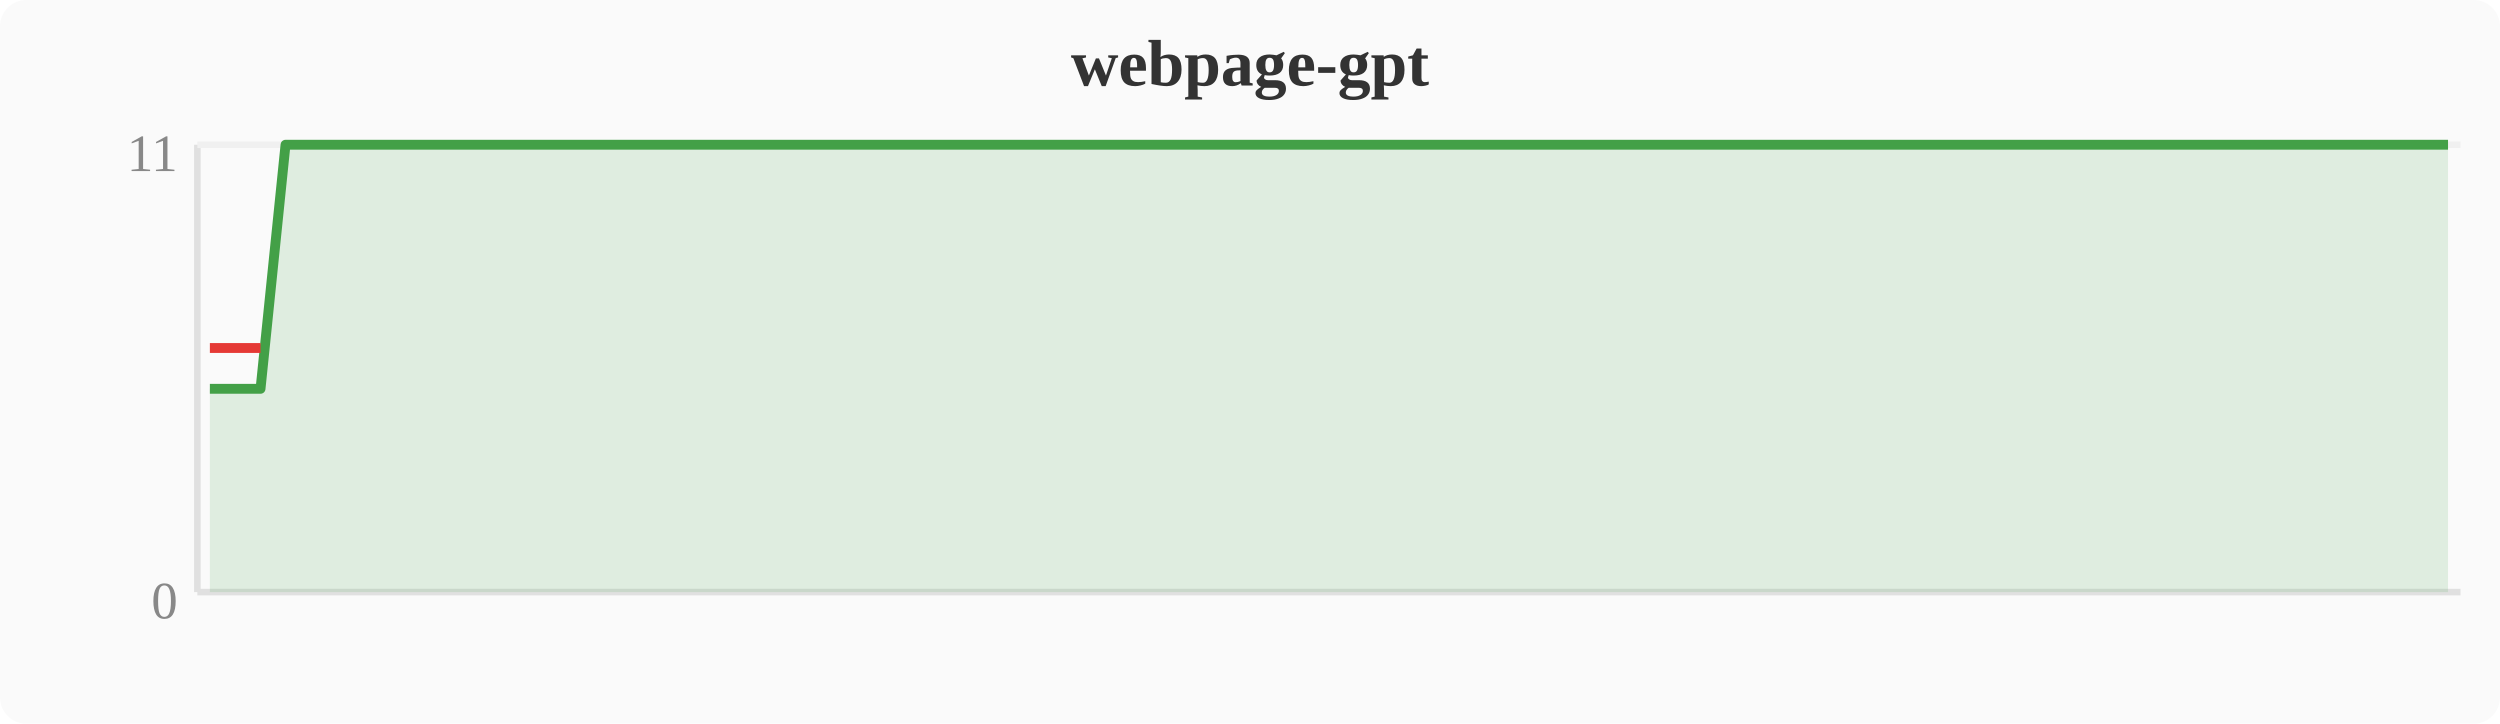
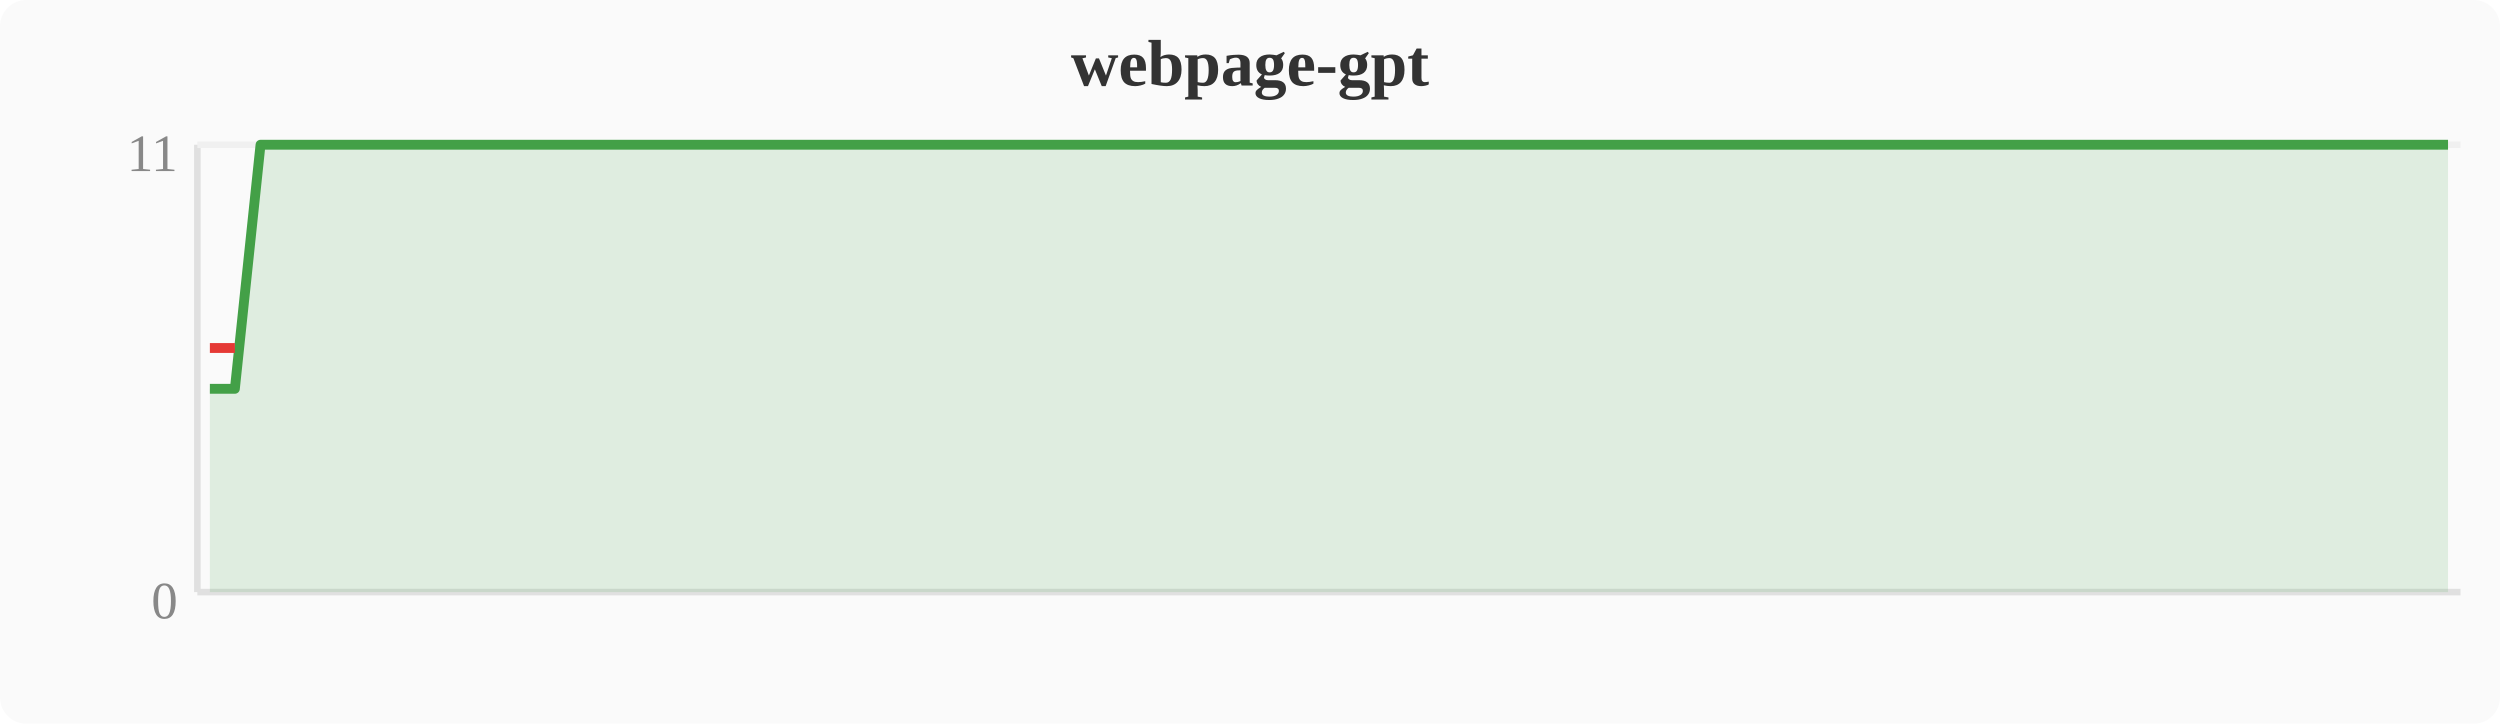
<svg xmlns="http://www.w3.org/2000/svg" width="380" height="110" viewBox="0 0 380 110">
  <rect width="380" height="110" fill="#fafafa" rx="4" />
  <text x="190" y="13" text-anchor="middle" font-size="10" font-weight="bold" fill="#333">webpage-gpt</text>
  <line x1="30" y1="22" x2="30" y2="90" stroke="#e0e0e0" stroke-width="1" />
  <line x1="30" y1="90" x2="374" y2="90" stroke="#e0e0e0" stroke-width="1" />
  <line x1="30" y1="22" x2="374" y2="22" stroke="#f0f0f0" stroke-width="1" />
  <text x="27" y="94" text-anchor="end" font-size="8" fill="#888">0</text>
  <text x="27" y="26" text-anchor="end" font-size="8" fill="#888">11</text>
-   <polygon points="31.9,59.1 35.7,59.1 39.6,59.1 43.4,22.0 47.2,22.0 51.0,22.0 54.8,22.0 58.7,22.0 62.5,22.0 66.3,22.0 70.1,22.0 74.0,22.0 77.8,22.0 81.6,22.0 85.4,22.0 89.2,22.0 93.1,22.0 96.9,22.0 100.7,22.0 104.5,22.0 108.4,22.0 112.2,22.0 116.0,22.0 119.8,22.0 123.6,22.0 127.5,22.0 131.3,22.0 135.1,22.0 138.9,22.0 142.8,22.0 146.6,22.0 150.4,22.0 154.2,22.0 158.0,22.0 161.9,22.0 165.7,22.0 169.5,22.0 173.3,22.0 177.2,22.0 181.0,22.0 184.8,22.0 188.6,22.0 192.4,22.0 196.3,22.0 200.1,22.0 203.9,22.0 207.7,22.0 211.6,22.0 215.4,22.0 219.2,22.0 223.0,22.0 226.8,22.0 230.7,22.0 234.5,22.0 238.3,22.0 242.1,22.0 246.0,22.0 249.8,22.0 253.6,22.0 257.4,22.0 261.2,22.0 265.1,22.0 268.9,22.0 272.7,22.0 276.5,22.0 280.4,22.0 284.2,22.0 288.0,22.0 291.8,22.0 295.6,22.0 299.5,22.0 303.3,22.0 307.1,22.0 310.9,22.0 314.8,22.0 318.6,22.0 322.4,22.0 326.2,22.0 330.0,22.0 333.9,22.0 337.7,22.0 341.5,22.0 345.3,22.0 349.2,22.0 353.0,22.0 356.8,22.0 360.6,22.0 364.4,22.0 368.3,22.0 372.1,22.0 372.1,90 31.9,90" fill="#43a047" opacity="0.15" />
-   <polyline points="31.9,59.1 35.7,59.1 39.6,59.1 43.4,22.0 47.2,22.0 51.0,22.0 54.8,22.0 58.7,22.0 62.5,22.0 66.3,22.0 70.1,22.0 74.0,22.0 77.8,22.0 81.6,22.0 85.4,22.0 89.2,22.0 93.1,22.0 96.9,22.0 100.7,22.0 104.5,22.0 108.4,22.0 112.2,22.0 116.0,22.0 119.8,22.0 123.6,22.0 127.5,22.0 131.3,22.0 135.1,22.0 138.9,22.0 142.8,22.0 146.6,22.0 150.4,22.0 154.2,22.0 158.0,22.0 161.9,22.0 165.7,22.0 169.5,22.0 173.3,22.0 177.2,22.0 181.0,22.0 184.8,22.0 188.6,22.0 192.4,22.0 196.3,22.0 200.1,22.0 203.9,22.0 207.7,22.0 211.6,22.0 215.4,22.0 219.2,22.0 223.0,22.0 226.8,22.0 230.7,22.0 234.5,22.0 238.3,22.0 242.1,22.0 246.0,22.0 249.8,22.0 253.6,22.0 257.4,22.0 261.2,22.0 265.1,22.0 268.9,22.0 272.7,22.0 276.5,22.0 280.4,22.0 284.2,22.0 288.0,22.0 291.8,22.0 295.6,22.0 299.5,22.0 303.3,22.0 307.1,22.0 310.9,22.0 314.8,22.0 318.6,22.0 322.4,22.0 326.2,22.0 330.0,22.0 333.9,22.0 337.7,22.0 341.5,22.0 345.3,22.0 349.2,22.0 353.0,22.0 356.8,22.0 360.6,22.0 364.4,22.0 368.3,22.0 372.1,22.0" fill="none" stroke="#43a047" stroke-width="1.5" stroke-linejoin="round" />
-   <polyline points="31.9,52.9 35.7,52.9 39.6,52.9" fill="none" stroke="#e53935" stroke-width="1.5" stroke-linejoin="round" />
+   <polygon points="31.9,59.1 35.7,59.1 39.6,22.0 43.4,22.0 47.2,22.0 51.0,22.0 54.8,22.0 58.7,22.0 62.5,22.0 66.3,22.0 70.1,22.0 74.0,22.0 77.8,22.0 81.6,22.0 85.4,22.0 89.2,22.0 93.1,22.0 96.9,22.0 100.7,22.0 104.5,22.0 108.4,22.0 112.2,22.0 116.0,22.0 119.8,22.0 123.6,22.0 127.5,22.0 131.3,22.0 135.1,22.0 138.9,22.0 142.8,22.0 146.6,22.0 150.4,22.0 154.2,22.0 158.0,22.0 161.9,22.0 165.7,22.0 169.5,22.0 173.3,22.0 177.2,22.0 181.0,22.0 184.8,22.0 188.6,22.0 192.4,22.0 196.3,22.0 200.1,22.0 203.9,22.0 207.7,22.0 211.6,22.0 215.4,22.0 219.2,22.0 223.0,22.0 226.8,22.0 230.7,22.0 234.5,22.0 238.3,22.0 242.1,22.0 246.0,22.0 249.8,22.0 253.6,22.0 257.4,22.0 261.2,22.0 265.1,22.0 268.9,22.0 272.7,22.0 276.5,22.0 280.4,22.0 284.2,22.0 288.0,22.0 291.8,22.0 295.6,22.0 299.5,22.0 303.3,22.0 307.1,22.0 310.9,22.0 314.8,22.0 318.6,22.0 322.4,22.0 326.2,22.0 330.0,22.0 333.9,22.0 337.7,22.0 341.5,22.0 345.3,22.0 349.2,22.0 353.0,22.0 356.8,22.0 360.6,22.0 364.4,22.0 368.3,22.0 372.1,22.0 372.1,90 31.9,90" fill="#43a047" opacity="0.15" />
+   <polyline points="31.9,59.1 35.7,59.1 39.6,22.0 43.4,22.0 47.2,22.0 51.0,22.0 54.8,22.0 58.7,22.0 62.5,22.0 66.3,22.0 70.1,22.0 74.0,22.0 77.8,22.0 81.6,22.0 85.4,22.0 89.2,22.0 93.1,22.0 96.9,22.0 100.7,22.0 104.5,22.0 108.4,22.0 112.2,22.0 116.0,22.0 119.8,22.0 123.6,22.0 127.5,22.0 131.3,22.0 135.1,22.0 138.9,22.0 142.8,22.0 146.6,22.0 150.4,22.0 154.2,22.0 158.0,22.0 161.9,22.0 165.7,22.0 169.5,22.0 173.3,22.0 177.2,22.0 181.0,22.0 184.8,22.0 188.6,22.0 192.4,22.0 196.3,22.0 200.1,22.0 203.9,22.0 207.7,22.0 211.6,22.0 215.4,22.0 219.2,22.0 223.0,22.0 226.8,22.0 230.7,22.0 234.5,22.0 238.3,22.0 242.1,22.0 246.0,22.0 249.8,22.0 253.6,22.0 257.4,22.0 261.2,22.0 265.1,22.0 268.9,22.0 272.7,22.0 276.5,22.0 280.4,22.0 284.2,22.0 288.0,22.0 291.8,22.0 295.6,22.0 299.5,22.0 303.3,22.0 307.1,22.0 310.9,22.0 314.8,22.0 318.6,22.0 322.4,22.0 326.2,22.0 330.0,22.0 333.9,22.0 337.7,22.0 341.5,22.0 345.3,22.0 349.2,22.0 353.0,22.0 356.8,22.0 360.6,22.0 364.4,22.0 368.3,22.0 372.1,22.0" fill="none" stroke="#43a047" stroke-width="1.5" stroke-linejoin="round" />
+   <polyline points="31.9,52.9 35.7,52.9" fill="none" stroke="#e53935" stroke-width="1.5" stroke-linejoin="round" />
</svg>
